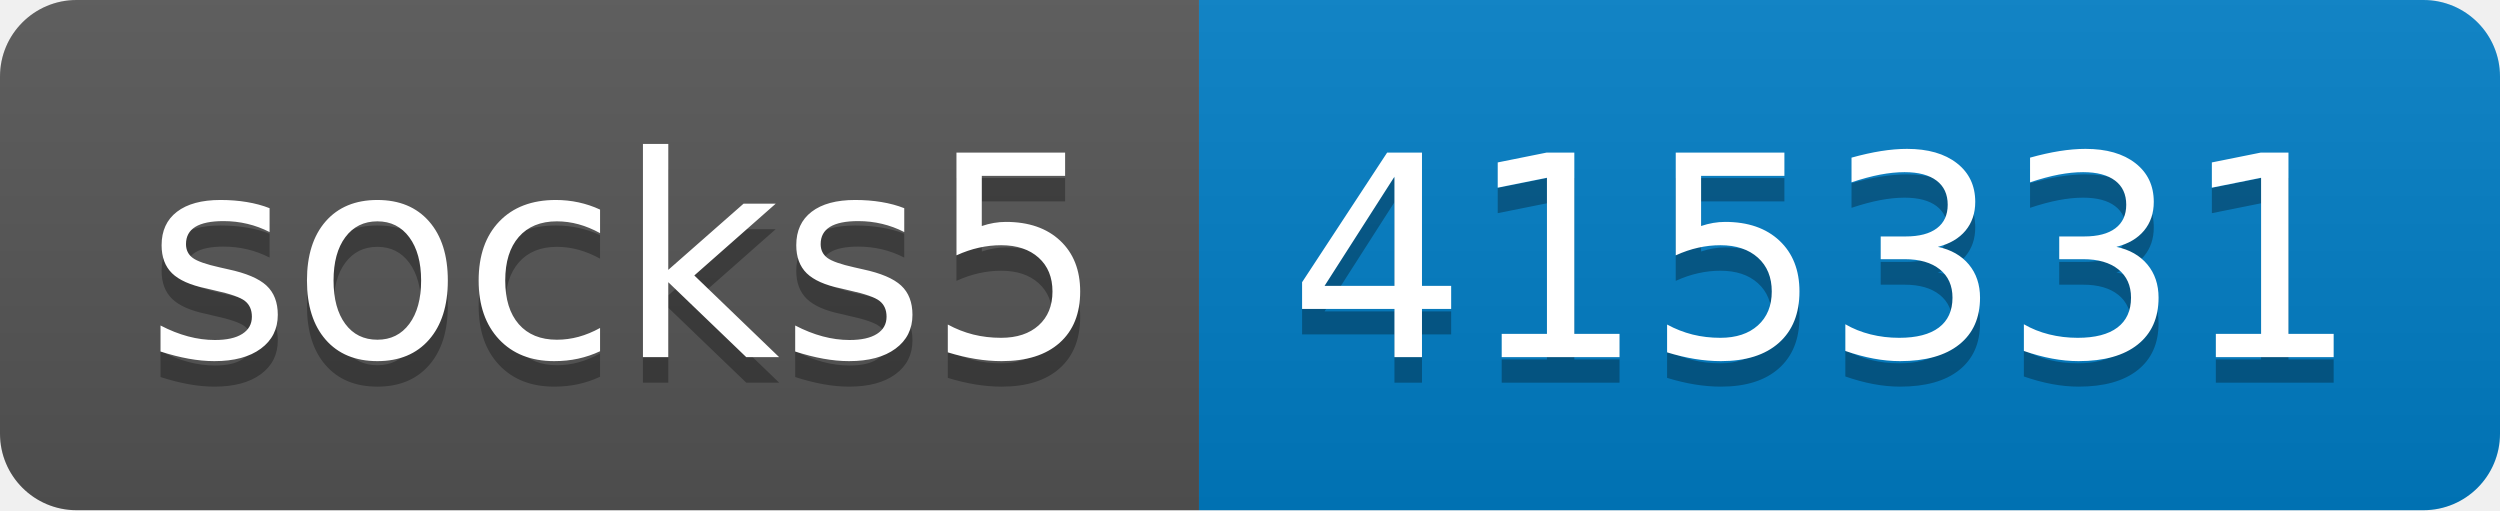
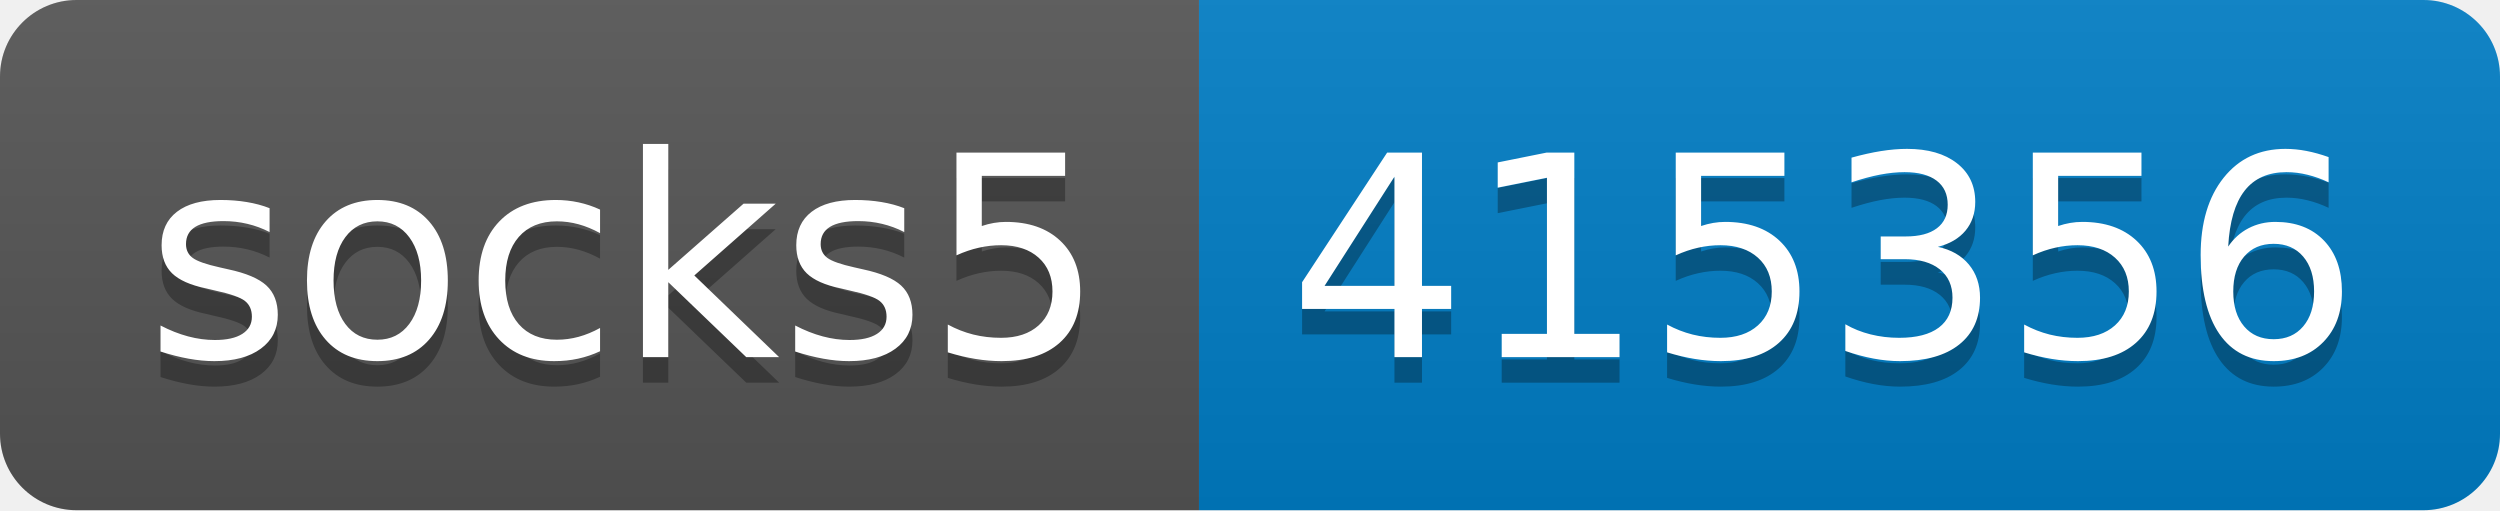
- <svg xmlns="http://www.w3.org/2000/svg" width="98" height="20" role="img" aria-label="socks5: 415331">
+ <svg xmlns="http://www.w3.org/2000/svg" width="98" height="20" role="img" aria-label="socks5: 415356">
  <linearGradient id="s" x2="0" y2="100%">
    <stop offset="0" stop-color="#bbb" stop-opacity=".1" />
    <stop offset="1" stop-opacity=".1" />
  </linearGradient>
  <clipPath id="r">
    <rect width="98" height="20" rx="3" fill="#fff" />
  </clipPath>
  <g clip-path="url(#r)">
    <rect width="47" height="20" fill="#555" />
    <rect x="47" width="51" height="20" fill="#007ec6" />
    <rect width="98" height="20" fill="url(#s)" />
  </g>
  <g fill="#fff" text-anchor="middle" font-family="Verdana,Geneva,DejaVu Sans,sans-serif" text-rendering="geometricPrecision" font-size="110">
    <text aria-hidden="true" x="245" y="150" fill="#010101" fill-opacity=".3" transform="scale(.1)" textLength="370">socks5</text>
    <text x="245" y="140" transform="scale(.1)" fill="#fff" textLength="370">socks5</text>
-     <text aria-hidden="true" x="715" y="150" fill="#010101" fill-opacity=".3" transform="scale(.1)" textLength="410">415331</text>
-     <text x="715" y="140" transform="scale(.1)" fill="#fff" textLength="410">415331</text>
+     <text aria-hidden="true" x="715" y="150" fill="#010101" fill-opacity=".3" transform="scale(.1)" textLength="410">415356</text>
+     <text x="715" y="140" transform="scale(.1)" fill="#fff" textLength="410">415356</text>
  </g>
</svg>
